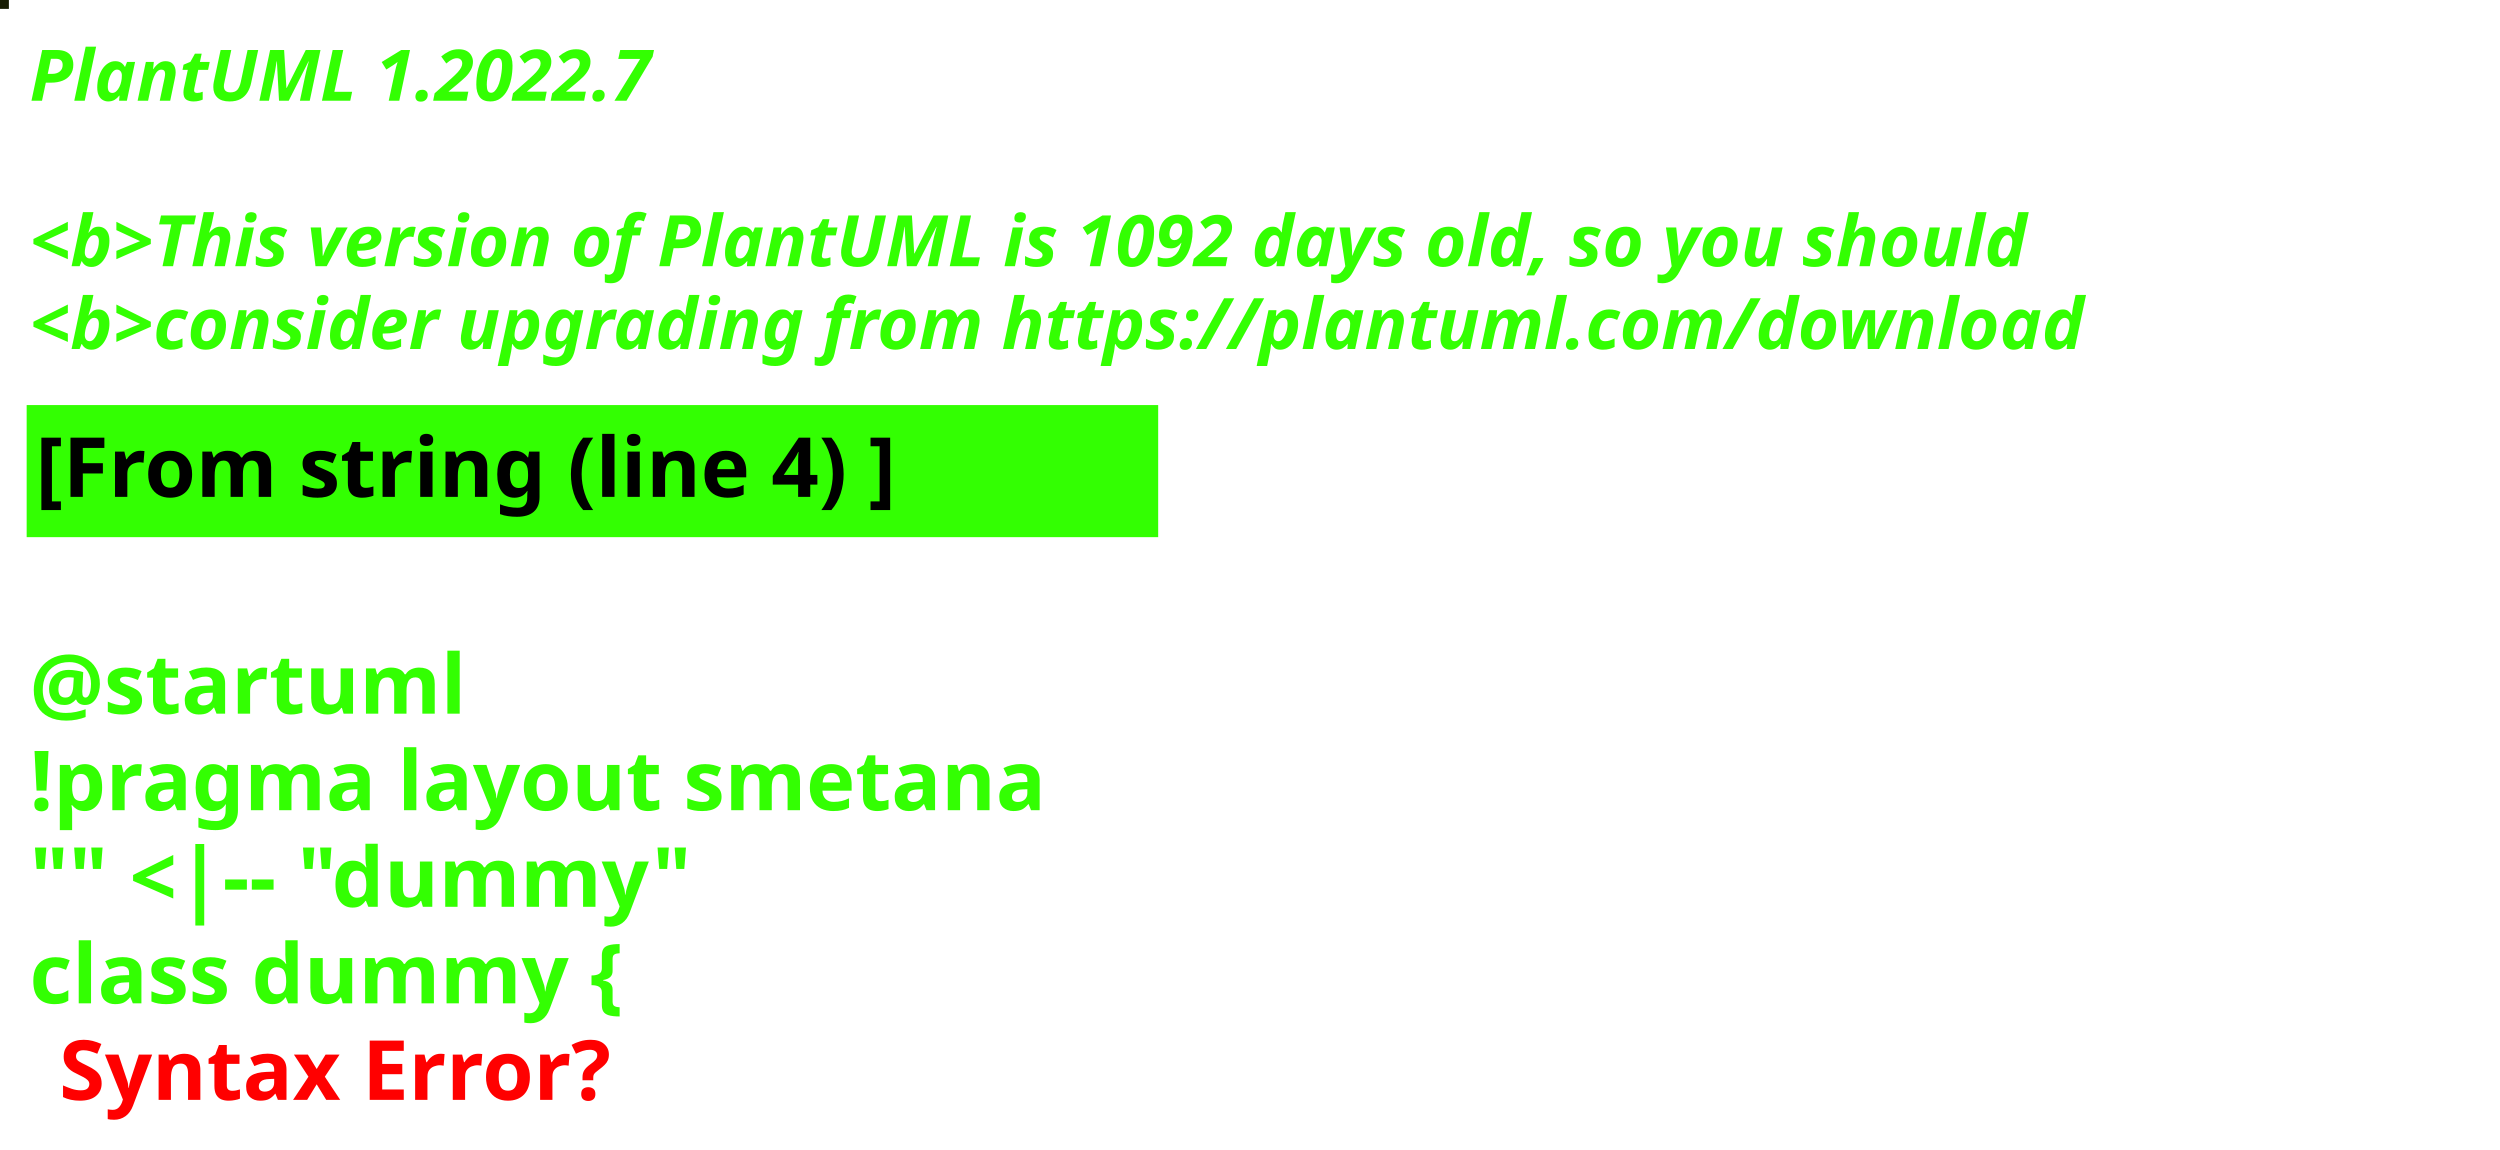
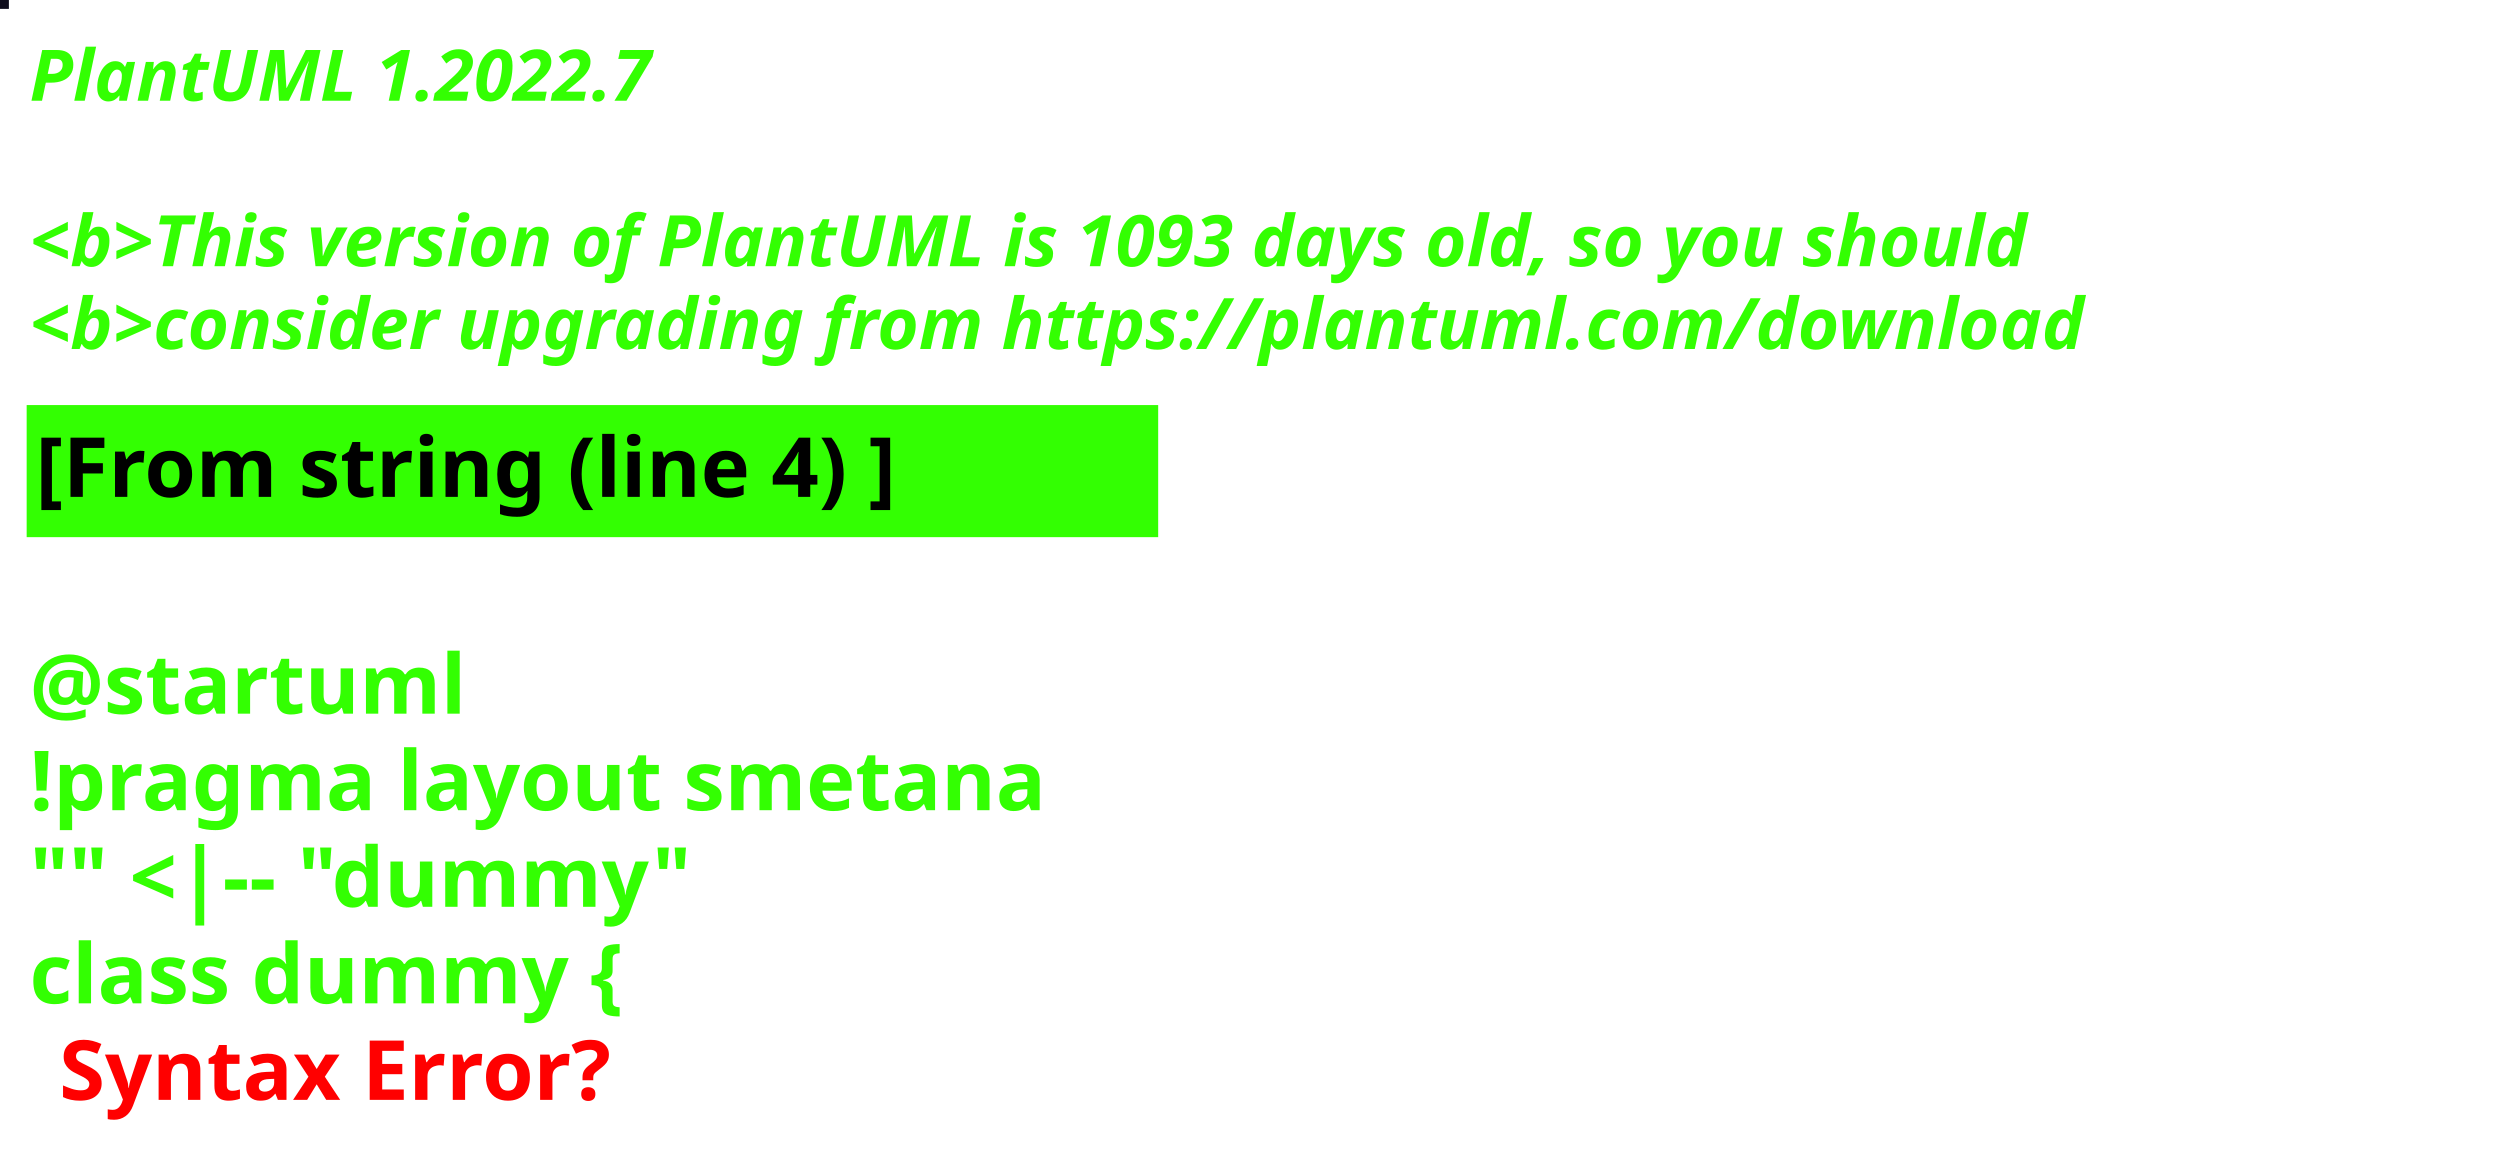
<svg xmlns="http://www.w3.org/2000/svg" contentStyleType="text/css" height="194px" preserveAspectRatio="none" style="width:422px;height:194px;background:#000000;" version="1.1" viewBox="0 0 422 194" width="422px" zoomAndPan="magnify">
  <defs />
  <g>
-     <rect fill="#171D03" height="1" style="stroke:#171D03;stroke-width:1.0;" width="1" x="0" y="0" />
+     <rect fill="#0F0D1D" height="1" style="stroke:#0F0D1D;stroke-width:1.0;" width="1" x="0" y="0" />
    <text fill="#33FF02" font-family="sans-serif" font-size="12" font-style="italic" font-weight="bold" lengthAdjust="spacing" textLength="127" x="5" y="17">PlantUML 1.2022.7</text>
    <text fill="#33FF02" font-family="sans-serif" font-size="12" font-style="italic" font-weight="bold" lengthAdjust="spacing" textLength="4" x="5" y="30.969"> </text>
-     <text fill="#33FF02" font-family="sans-serif" font-size="12" font-style="italic" font-weight="bold" lengthAdjust="spacing" textLength="407" x="5" y="44.938">&lt;b&gt;This version of PlantUML is 1092 days old, so you should</text>
+     <text fill="#33FF02" font-family="sans-serif" font-size="12" font-style="italic" font-weight="bold" lengthAdjust="spacing" textLength="407" x="5" y="44.938">&lt;b&gt;This version of PlantUML is 1093 days old, so you should</text>
    <text fill="#33FF02" font-family="sans-serif" font-size="12" font-style="italic" font-weight="bold" lengthAdjust="spacing" textLength="408" x="5" y="58.906">&lt;b&gt;consider upgrading from https://plantuml.com/download</text>
    <rect fill="#33FF02" height="21.297" style="stroke:#33FF02;stroke-width:1.0;" width="190" x="5" y="68.875" />
    <text fill="#000000" font-family="sans-serif" font-size="14" font-weight="bold" lengthAdjust="spacing" textLength="168" x="6" y="83.875">[From string (line 4) ]</text>
    <text fill="#33FF02" font-family="sans-serif" font-size="14" font-weight="bold" lengthAdjust="spacing" textLength="5" x="5" y="104.172"> </text>
    <text fill="#33FF02" font-family="sans-serif" font-size="14" font-weight="bold" lengthAdjust="spacing" textLength="79" x="5" y="120.469">@startuml</text>
    <text fill="#33FF02" font-family="sans-serif" font-size="14" font-weight="bold" lengthAdjust="spacing" textLength="190" x="5" y="136.766">!pragma layout smetana</text>
    <text fill="#33FF02" font-family="sans-serif" font-size="14" font-weight="bold" lengthAdjust="spacing" textLength="124" x="5" y="153.062">"" &lt;|-- "dummy"</text>
    <text fill="#33FF02" font-family="sans-serif" font-size="14" font-weight="bold" lengthAdjust="spacing" text-decoration="wavy underline" textLength="117" x="5" y="169.359">class dummy {</text>
    <text fill="#FF0000" font-family="sans-serif" font-size="14" font-weight="bold" lengthAdjust="spacing" textLength="106" x="10" y="185.656">Syntax Error?</text>
  </g>
</svg>
